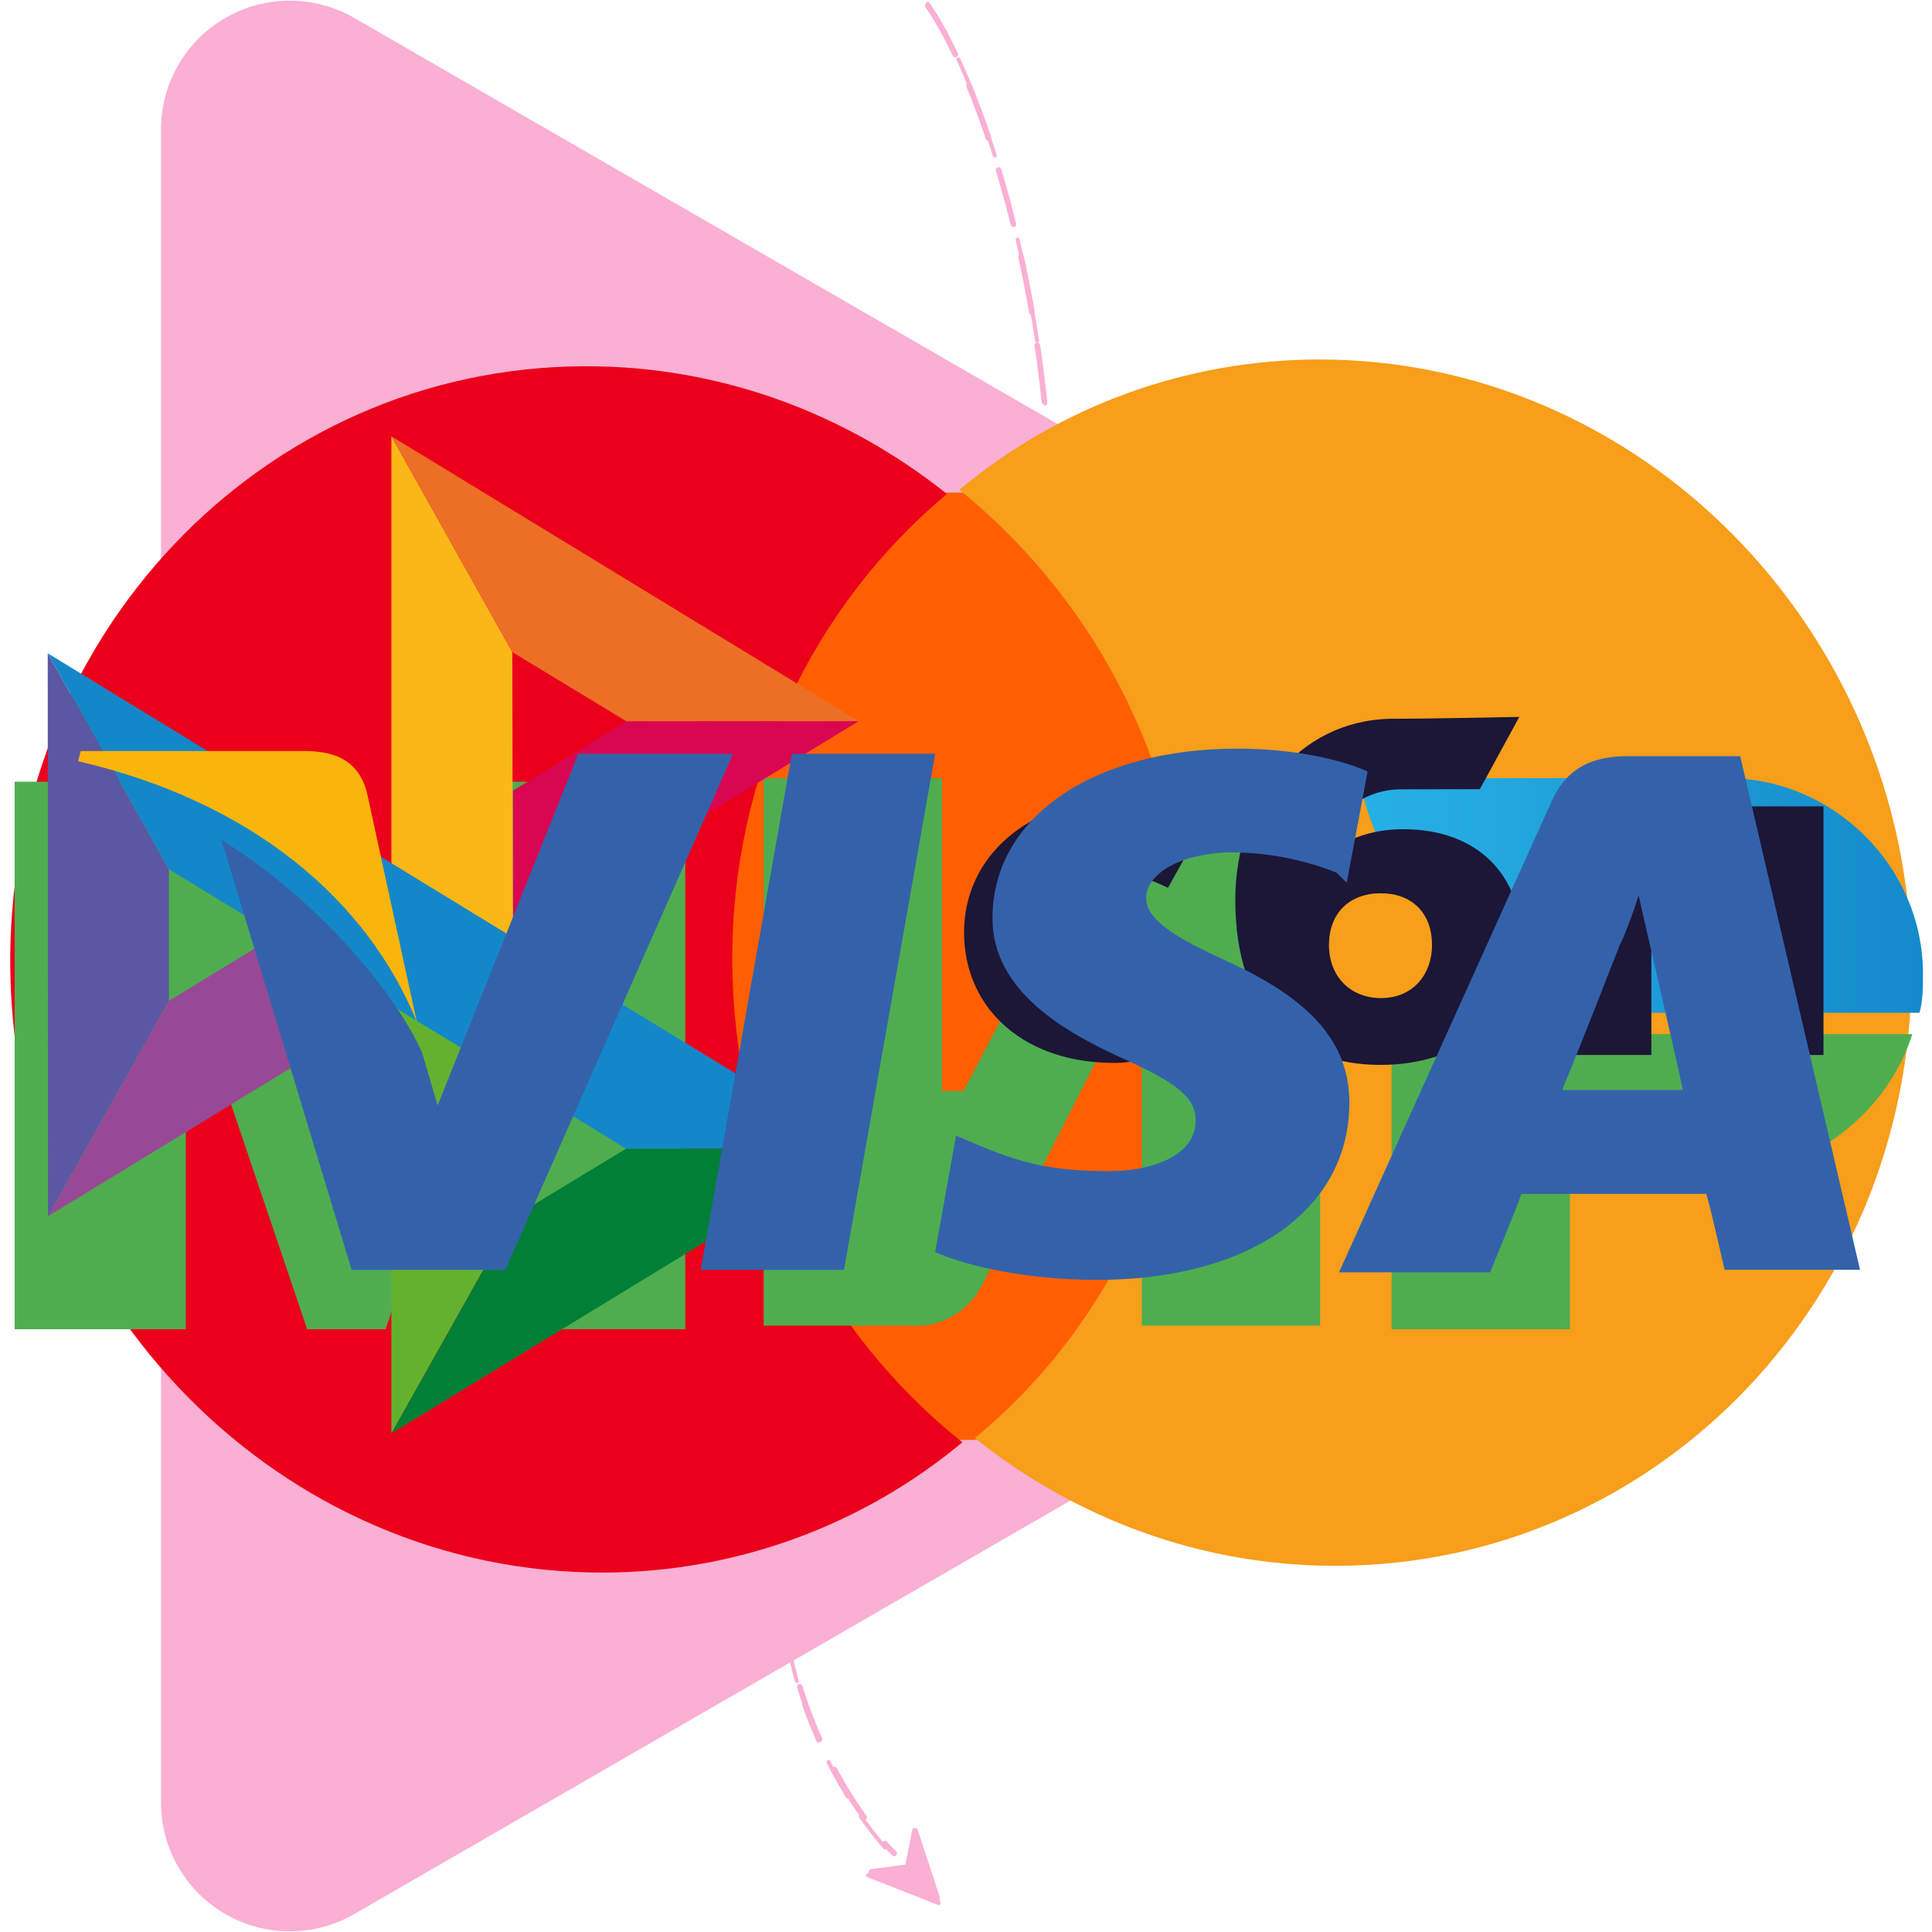
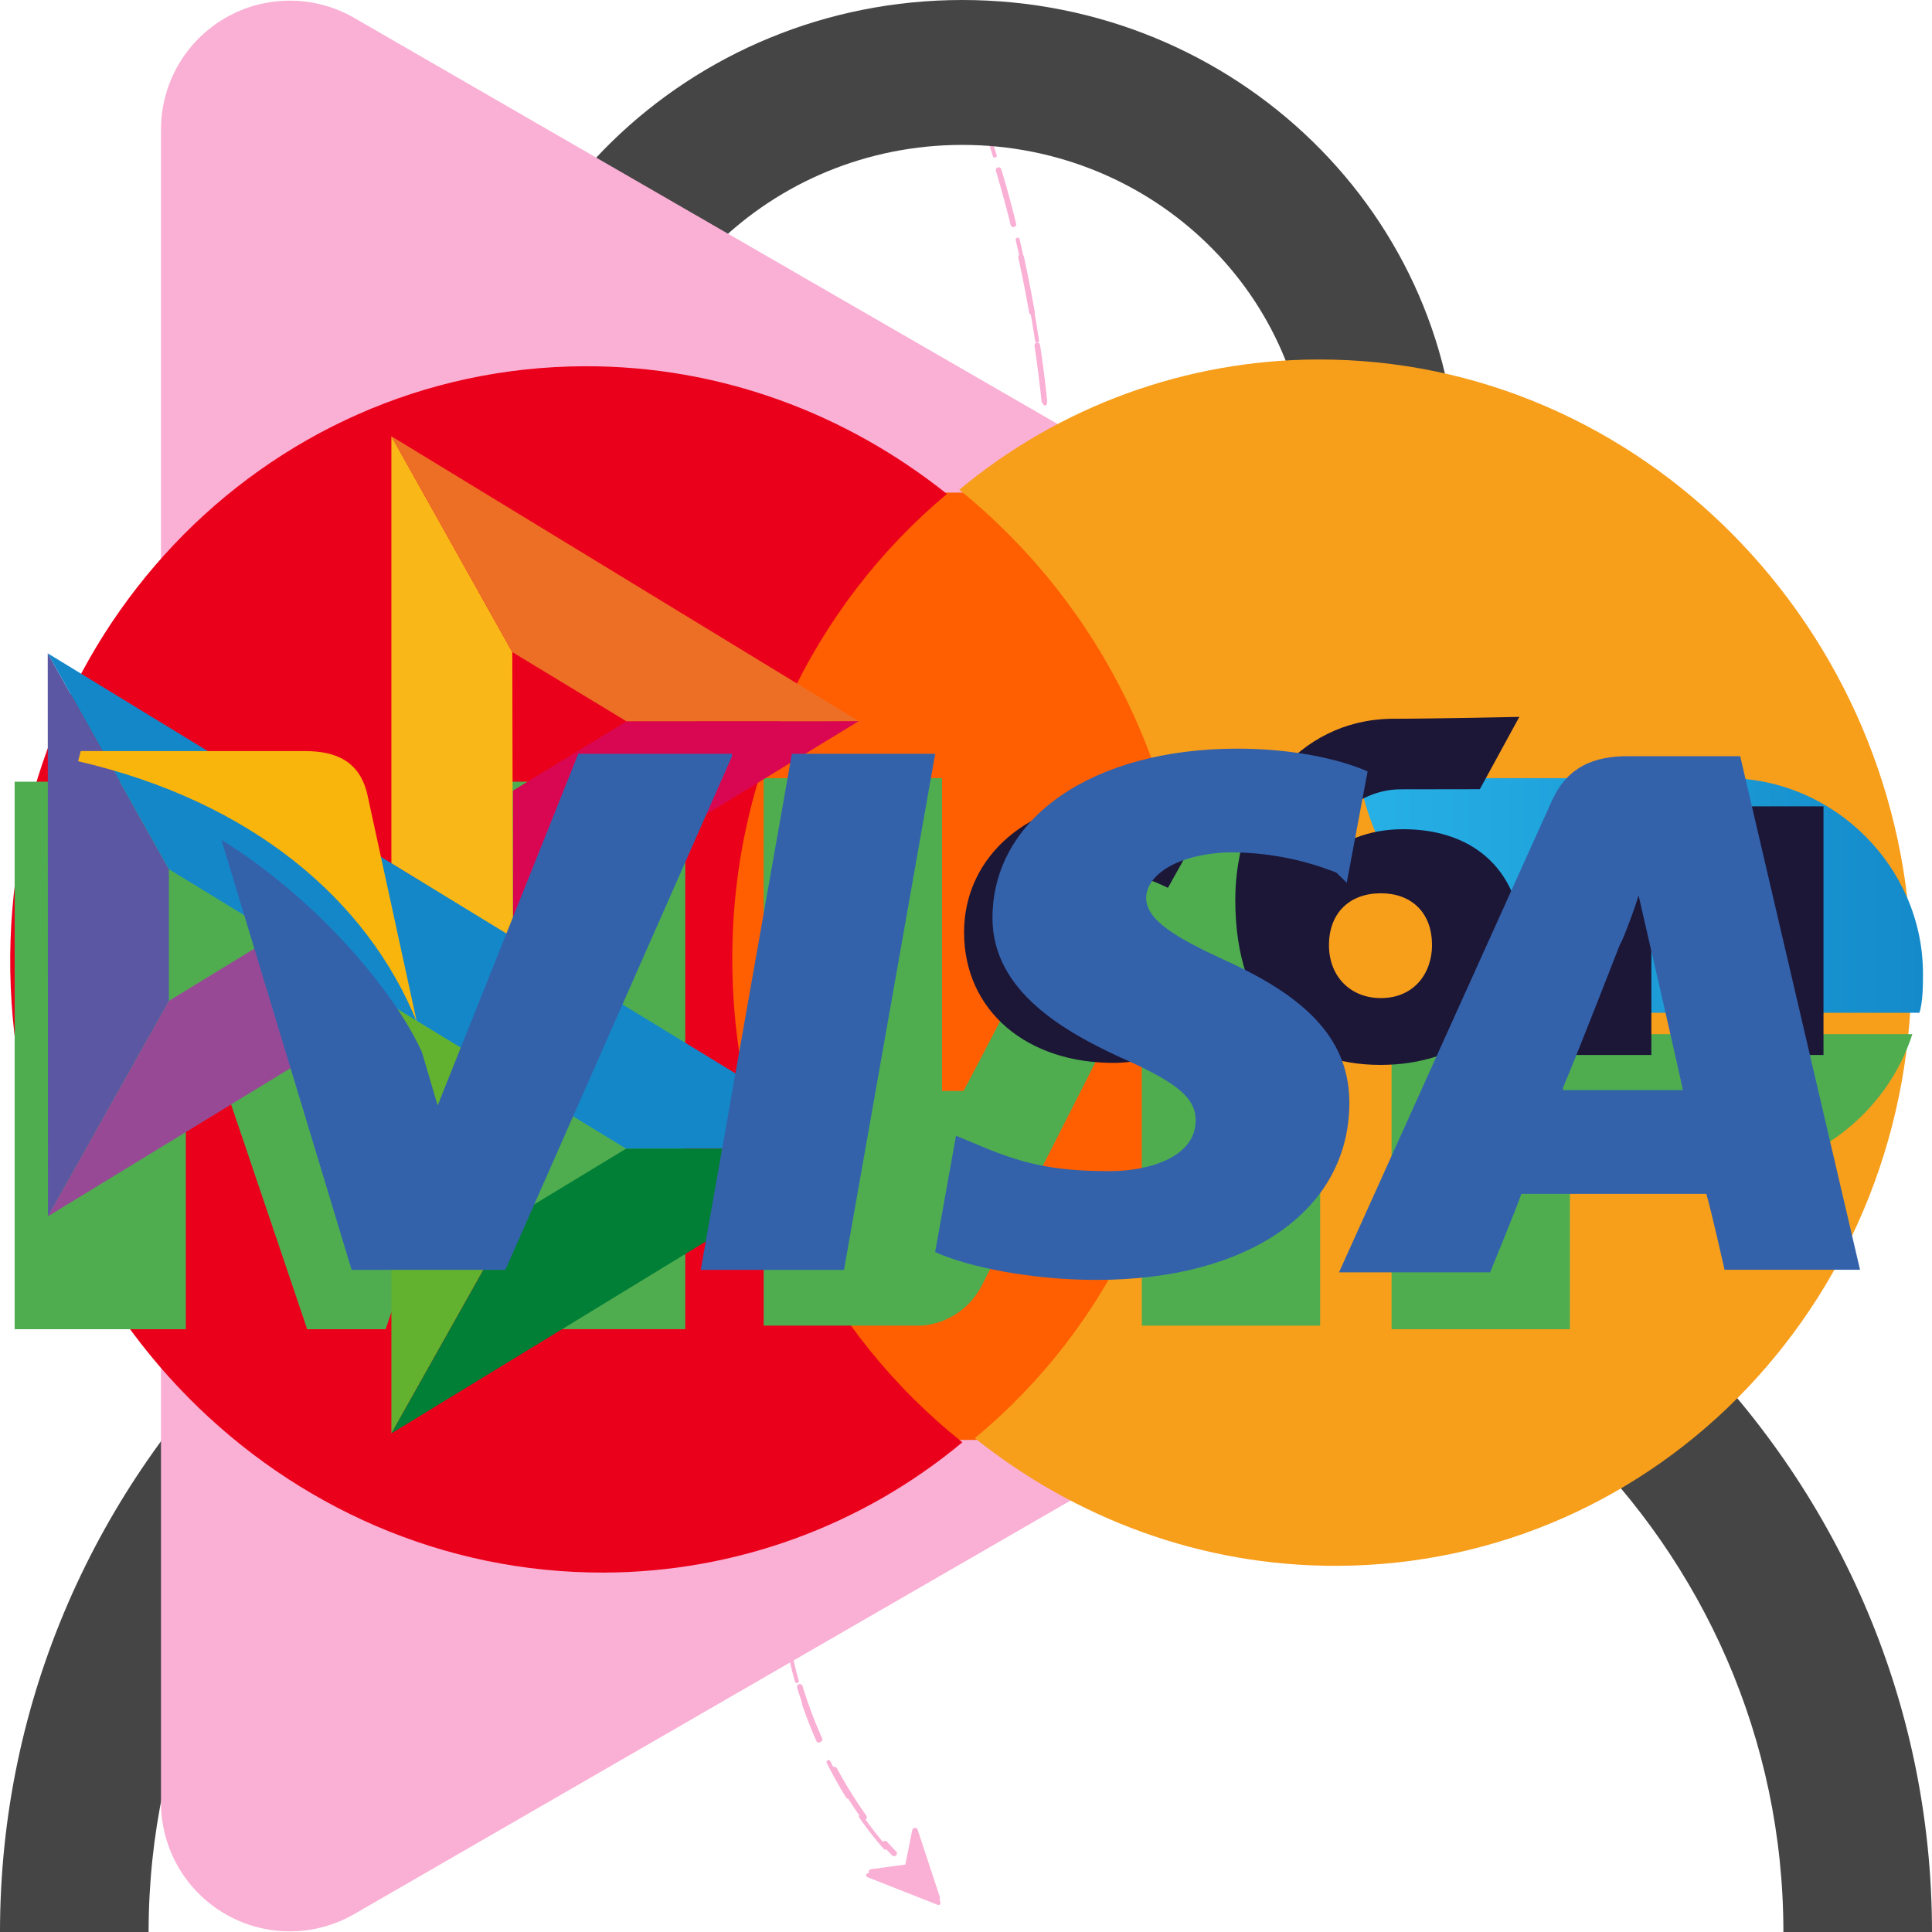
<svg xmlns="http://www.w3.org/2000/svg">
  <style>:root svg:not(:target){display:none}</style>
  <svg viewBox="0 0 120 488" fill="none" id="path-big">
    <path d="M50.36 1c25.313 36.54 57.697 178.722-5.624 237.614-9.862 9.172-25.146 15.506-35.753 7.207-5.352-4.188-9.052-11.475-7.705-23.596 2.846-25.608 61.412-20.154 80.381-14.226 10.196 4.742 31.868 19.917 36.99 42.68 4.191 18.627-13.562 42.019-28.077 56.53-5.694 5.692-12.622 9.873-19.54 13.991-23.48 13.977-56.684 41.19-57.66 72.457-1.139 36.42 18.494 65.443 28.453 75.402" stroke="#FAAFD4" stroke-linecap="round" stroke-linejoin="round" stroke-dasharray="10 6" />
    <path d="M53.548 480.533a.5.5 0 0 1-.658.622l-17.815-7.019c-.48-.189-.394-.892.116-.961l9.482-1.279 1.91-9.517c.102-.503.805-.546.966-.058l6 18.212Z" fill="#FAAFD4" />
  </svg>
  <svg viewBox="0 0 85 344" fill="none" id="path-small">
    <path d="M35.695 1c17.199 24.827 39.042 119.037.28 162.685-8.942 10.07-27.127 16.779-33.169 4.743-1.47-2.929-2.178-6.817-1.61-11.928 2-18 43.166-14.167 56.5-10 7.166 3.333 22.4 14 26 30 2.708 12.036-7.618 26.901-17.228 37.147-5.509 5.872-12.516 9.998-19.315 14.312C30.973 238.225 10.341 256.355 9.696 277c-.8 25.6 13 46 20 53" stroke="#FAAFD4" stroke-linecap="round" stroke-linejoin="round" stroke-dasharray="10 6" />
    <path d="M37.837 337.765a.5.5 0 0 1-.658.622l-11.697-4.609c-.479-.189-.394-.892.117-.961l6.1-.822 1.231-6.138c.101-.504.805-.546.965-.058l3.942 11.966Z" fill="#FAAFD4" />
+   </svg>
+   <svg viewBox="0 0 24 24" fill="none" id="user">
+     <path fill-rule="evenodd" clip-rule="evenodd" d="M16.262 6c0 2.32-1.928 4.2-4.308 4.2-2.379 0-4.307-1.88-4.307-4.2 0-2.32 1.928-4.2 4.307-4.2 2.38 0 4.308 1.88 4.308 4.2Zm1.846 0c0 3.314-2.755 6-6.154 6-3.398 0-6.153-2.686-6.153-6s2.755-6 6.153-6c3.4 0 6.154 2.686 6.154 6Zm-7.339 7.5C4.822 13.5 0 18.201 0 24h1.846c0-4.805 3.995-8.7 8.923-8.7h2.462c4.928 0 8.923 3.895 8.923 8.7H24c0-5.799-4.822-10.5-10.77-10.5h-2.46Z" fill="#454545" />
  </svg>
  <svg viewBox="0 0 14 15" fill="none" id="controls_play">
    <path d="M13.5 6.634a1 1 0 0 1 0 1.732L2.25 14.861a1 1 0 0 1-1.5-.866V1.005a1 1 0 0 1 1.5-.866L13.5 6.634Z" fill="#FAAFD4" />
  </svg>
  <svg viewBox="0 0 28 28" fill="none" id="controls_small-minus">
    <path d="M9.5 15v-2h9v2h-9Z" fill="#454545" />
  </svg>
  <svg viewBox="0 0 28 28" fill="none" id="controls_small-plus">
    <path d="M12.918 18.5v-3.463H9.5v-2.074h3.418V9.5h2.142v3.463h3.44v2.074h-3.44V18.5h-2.142Z" fill="#454545" />
  </svg>
  <svg viewBox="0 0 30 19" fill="none" id="payment_mastercard">
    <path d="m18.749 2.135-7.897.027.239 14.71 7.897-.027-.24-14.71Z" fill="#FF5F00" />
    <path d="M11.372 9.545c-.049-2.992 1.268-5.65 3.332-7.375C13.146.927 11.194.18 9.077.187 4.063.204.075 4.407.16 9.584c.084 5.178 4.21 9.352 9.223 9.335a8.734 8.734 0 0 0 5.561-2.023c-2.119-1.684-3.523-4.359-3.572-7.35Z" fill="#EB001B" />
    <path d="M29.681 9.417c.085 5.177-3.903 9.38-8.918 9.397-2.116.008-4.069-.74-5.626-1.983 2.088-1.725 3.38-4.383 3.332-7.375a9.64 9.64 0 0 0-3.573-7.351A8.734 8.734 0 0 1 20.457.082c5.015-.017 9.14 4.183 9.224 9.335Z" fill="#F79E1B" />
  </svg>
  <svg viewBox="0 0 36 17" fill="none" id="payment_mir">
    <path d="M32.176 5H25.33c.399 2.252 2.592 4.372 4.985 4.372h5.45c.067-.199.067-.53.067-.729C35.832 6.656 34.17 5 32.176 5Z" fill="url(#payment_mir_0)" />
    <path d="M25.93 9.77v5.498h3.323v-2.915h2.925c1.595 0 2.99-1.126 3.456-2.583H25.93ZM14.23 5v10.201h2.925s.731 0 1.13-.729c1.994-3.908 2.592-5.1 2.592-5.1h.399v5.83h3.323V5h-2.924s-.732.066-1.13.729c-1.662 3.378-2.592 5.1-2.592 5.1h-.4V5H14.23ZM.273 15.267V5.066h3.324s.93 0 1.462 1.457c1.33 3.842 1.462 4.372 1.462 4.372s.266-.927 1.462-4.372c.532-1.457 1.463-1.457 1.463-1.457h3.323v10.201H9.446V9.77h-.4l-1.86 5.498H5.724L3.863 9.77h-.4v5.498H.274Z" fill="#4FAD50" />
    <linearGradient id="payment_mir_0" x1="25.318" y1="7.217" x2="35.808" y2="7.217" gradientUnits="userSpaceOnUse">
      <stop stop-color="#27B1E6" />
      <stop offset="1" stop-color="#148ACA" />
    </linearGradient>
  </svg>
  <svg viewBox="0 0 31 17" fill="none" id="payment_sbp">
    <path d="M29.259 5.938v3.99h-1.407V7.13h-1.355v2.798H25.09v-3.99h4.169ZM24.422 8.16c0 1.16-.968 1.927-2.271 1.927-1.348 0-2.33-.811-2.33-2.65 0-1.578 1.007-2.879 2.499-2.904.654 0 2.058-.03 2.058-.03l-.633 1.16-1.267.002c-.643 0-1.229.484-1.31 1.147.341-.32.796-.507 1.347-.507 1.192 0 1.907.73 1.907 1.854Zm-1.445 0c0-.522-.335-.827-.82-.827-.498 0-.833.312-.833.833 0 .492.335.849.834.849.521 0 .82-.387.82-.856ZM18.705 8.721s-.34.192-.847.229c-.585.016-1.104-.344-1.104-.984 0-.624.459-.982 1.088-.982.387 0 .898.262.898.262s.374-.672.567-1.006c-.354-.263-.827-.407-1.377-.407-1.386 0-2.461.885-2.461 2.126 0 1.258 1.01 2.121 2.461 2.095.407-.015.966-.154 1.307-.368l-.532-.965Z" fill="#1C1637" />
    <path d="M.766 3.483 2.71 6.947V9.06L.77 12.516.766 3.483Z" fill="#5B57A2" />
    <path d="m8.23 5.686 1.822-1.112 3.727-.003L8.23 7.96V5.686Z" fill="#D90751" />
    <path d="m8.22 3.463.01 4.585L6.28 6.854V0L8.22 3.463Z" fill="#FAB718" />
    <path d="m13.778 4.57-3.727.003-1.831-1.11L6.28 0l7.497 4.57Z" fill="#ED6F26" />
    <path d="M8.23 12.534V10.31L6.28 9.14V16l1.949-3.466Z" fill="#63B22F" />
    <path d="M10.047 11.432 2.711 6.947.766 3.483l13.006 7.945-3.725.004Z" fill="#1487C9" />
    <path d="m6.281 15.999 1.949-3.466 1.816-1.102 3.725-.004-7.49 4.572Z" fill="#017F36" />
    <path d="M.77 12.516 6.297 9.14 4.438 8.004 2.711 9.059.77 12.516Z" fill="#984995" />
  </svg>
  <svg viewBox="0 0 40 19" fill="none" id="payment_visa">
    <path d="M36.029 5.156h-2.32c-.7 0-1.24.21-1.564.89l-4.422 9.796h3.128s.54-1.31.647-1.624h3.83c.107.366.377 1.571.377 1.571h2.805L36.029 5.156Zm-3.668 6.862c.27-.629 1.187-2.986 1.187-2.986 0 .053.27-.628.377-.995l.216.943s.593 2.566.701 3.09h-2.481v-.052ZM27.937 12.333c0 2.2-2.05 3.666-5.232 3.666-1.348 0-2.642-.261-3.344-.576l.432-2.41.377.158c.971.42 1.618.576 2.805.576.863 0 1.78-.314 1.78-1.047 0-.472-.378-.786-1.564-1.31-1.133-.524-2.643-1.362-2.643-2.88 0-2.096 2.103-3.51 5.07-3.51 1.132 0 2.103.21 2.697.471l-.432 2.305-.216-.21a5.945 5.945 0 0 0-2.265-.418c-1.133.052-1.672.523-1.672.942 0 .472.647.838 1.672 1.31 1.726.785 2.535 1.676 2.535 2.933Z" fill="#3362AB" />
    <path d="m1.617 5.26.054-.21H6.31c.647 0 1.132.21 1.294.891l1.025 4.714C7.604 8.141 5.23 6.098 1.617 5.26Z" fill="#F9B50B" />
    <path d="m15.155 5.158-4.692 10.633H7.28L4.584 6.887c1.942 1.205 3.56 3.09 4.153 4.4l.324 1.1 2.912-7.281h3.182v.052ZM16.395 5.106h2.967l-1.888 10.685h-2.966l1.887-10.685Z" fill="#3362AB" />
  </svg>
</svg>
